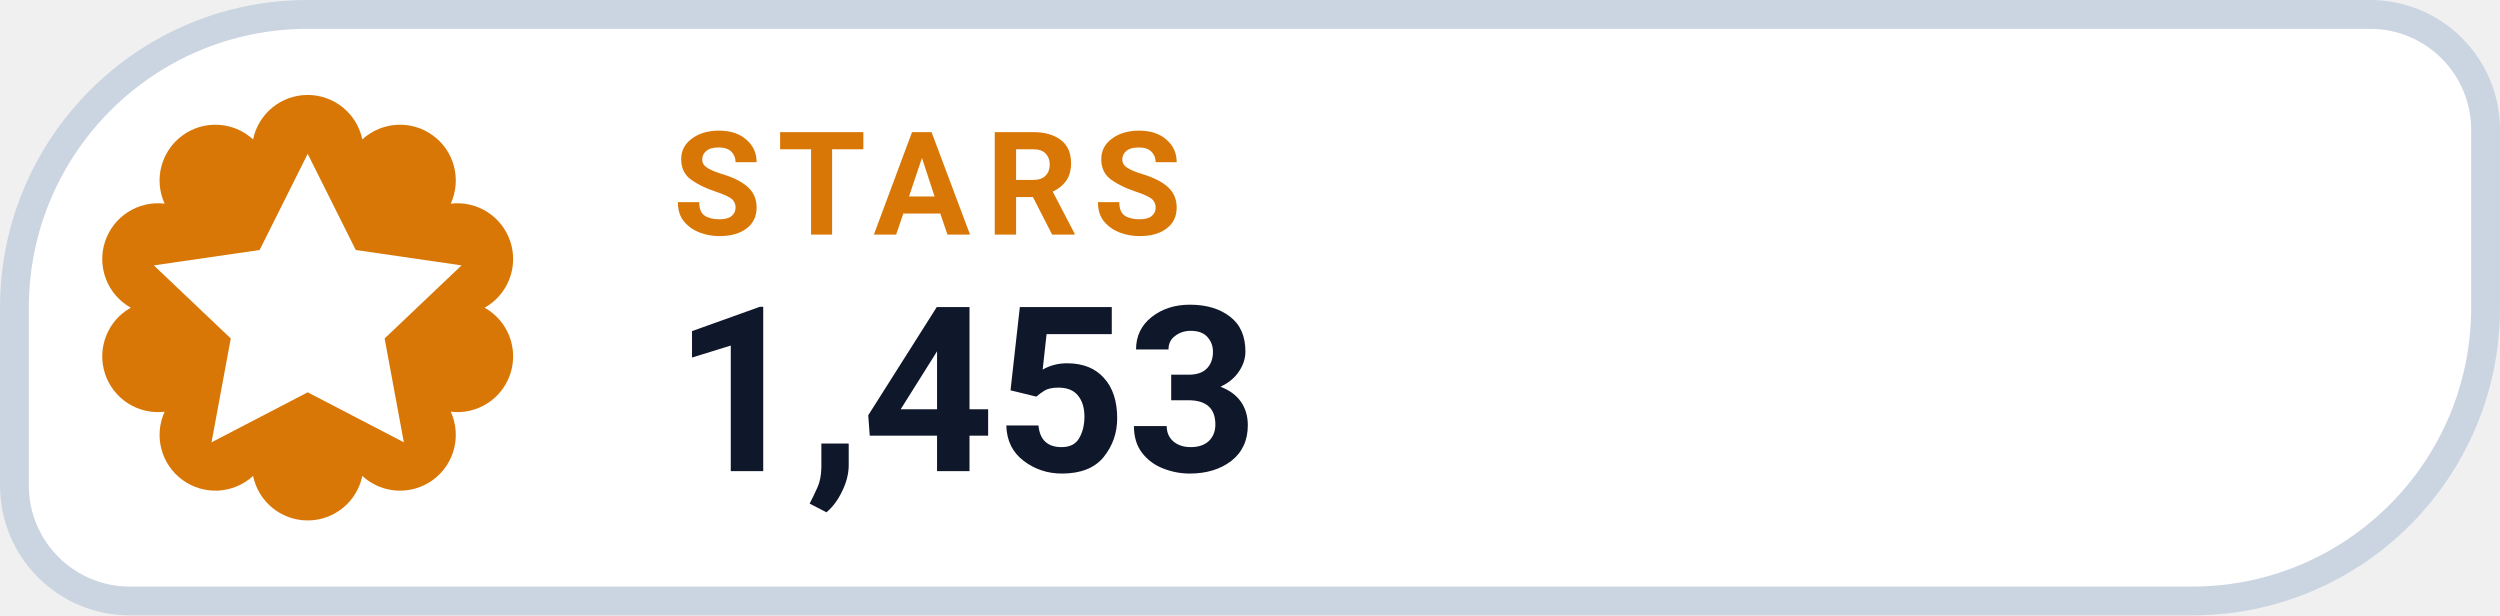
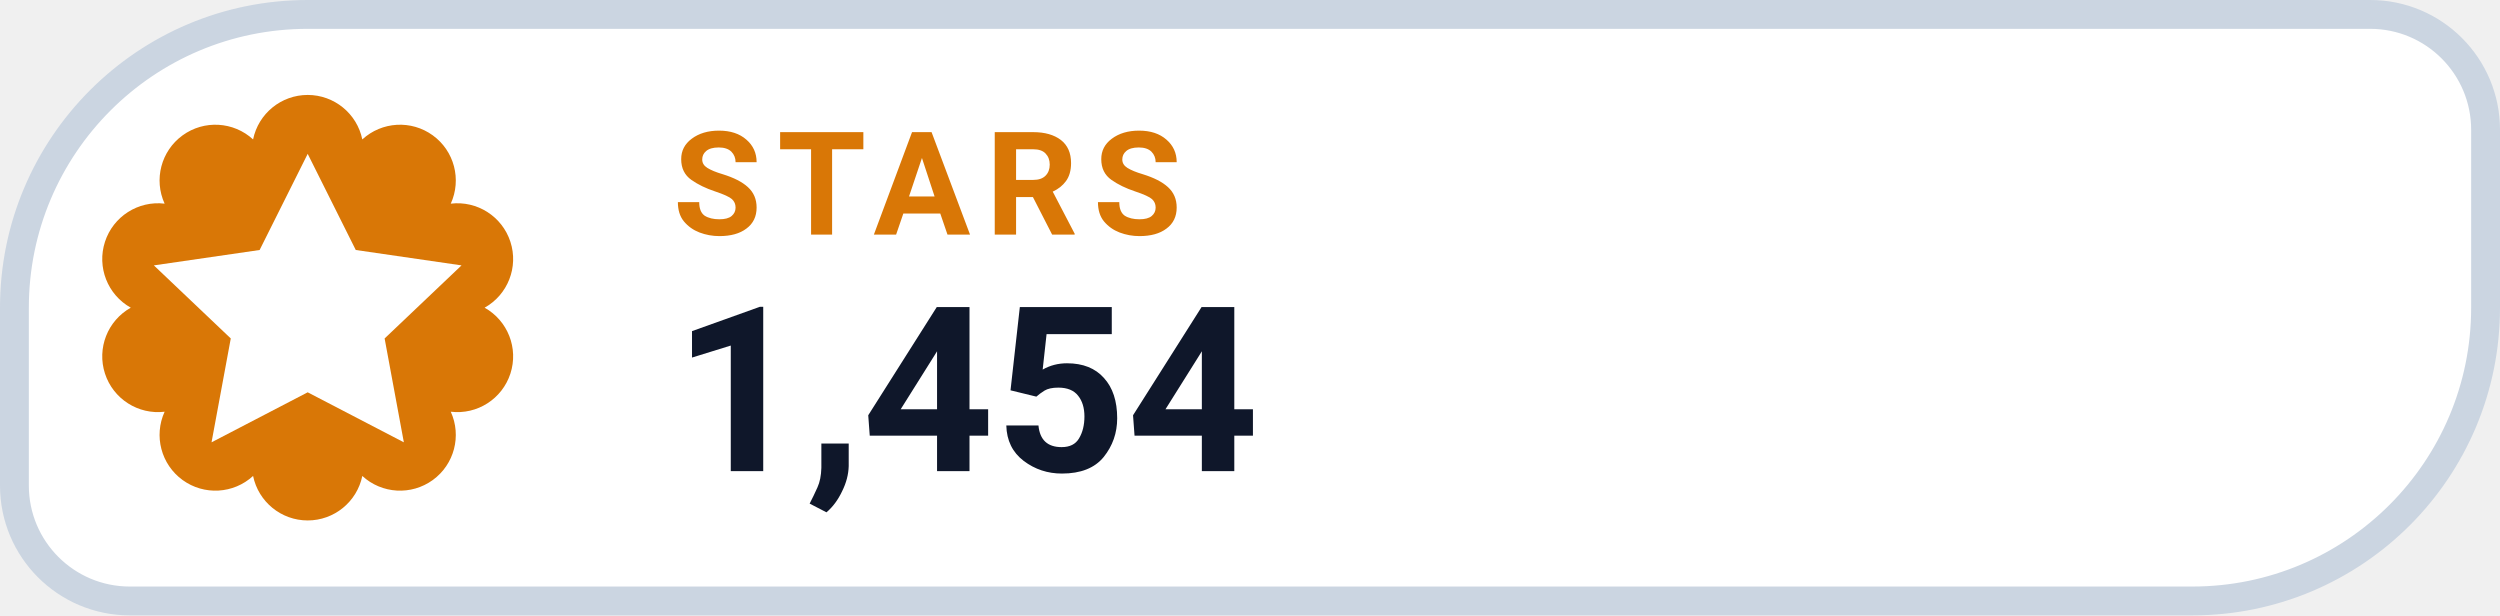
- <svg xmlns="http://www.w3.org/2000/svg" width="130" height="32" viewBox="0 0 130 32" role="img" aria-label="STARS 1,453">
+ <svg xmlns="http://www.w3.org/2000/svg" width="130" height="32" viewBox="0 0 130 32" role="img" aria-label="STARS 1,454">
  <path d="M 16.00 0.75 H 123.25 A 6.00 6.00 0 0 1 129.25 6.75 V 16.00 A 15.25 15.25 0 0 1 114.00 31.25 H 6.75 A 6.00 6.00 0 0 1 0.75 25.25 V 16.00 A 15.25 15.25 0 0 1 16.00 0.75 Z" fill="#FFFFFF" stroke="#CBD5E1" stroke-width="1.5" />
  <path d="M 13.16 7.25 A 2.90 2.90 0 0 1 18.84 7.25 A 2.90 2.90 0 0 1 23.44 10.59 A 2.90 2.90 0 0 1 25.20 16.00 A 2.90 2.90 0 0 1 23.44 21.41 A 2.90 2.90 0 0 1 18.84 24.75 A 2.90 2.90 0 0 1 13.16 24.75 A 2.90 2.90 0 0 1 8.56 21.41 A 2.90 2.90 0 0 1 6.80 16.00 A 2.90 2.90 0 0 1 8.56 10.59 A 2.90 2.90 0 0 1 13.16 7.25 Z" fill="#D97706" />
  <g transform="translate(16 16)" style="color:#FFFFFF;">
    <path d="M0 -8 l2.5 5 5.5 .8 -4 3.8 1 5.4 -5 -2.6 -5 2.6 1 -5.4 -4 -3.8 5.5 -.8 Z" fill="currentColor" />
  </g>
  <text x="35" y="12.2" fill="#D97706" font-family="-apple-system,BlinkMacSystemFont,'Segoe UI',Roboto,Helvetica,Arial,sans-serif" font-size="7.5" font-weight="700" letter-spacing=".8">STARS</text>
-   <text x="35" y="24.5" fill="#0F172A" font-family="-apple-system,BlinkMacSystemFont,'Segoe UI',Roboto,Helvetica,Arial,sans-serif" font-size="12" font-weight="750">1,453</text>
+   <text x="35" y="24.5" fill="#0F172A" font-family="-apple-system,BlinkMacSystemFont,'Segoe UI',Roboto,Helvetica,Arial,sans-serif" font-size="12" font-weight="750">1,454</text>
</svg>
